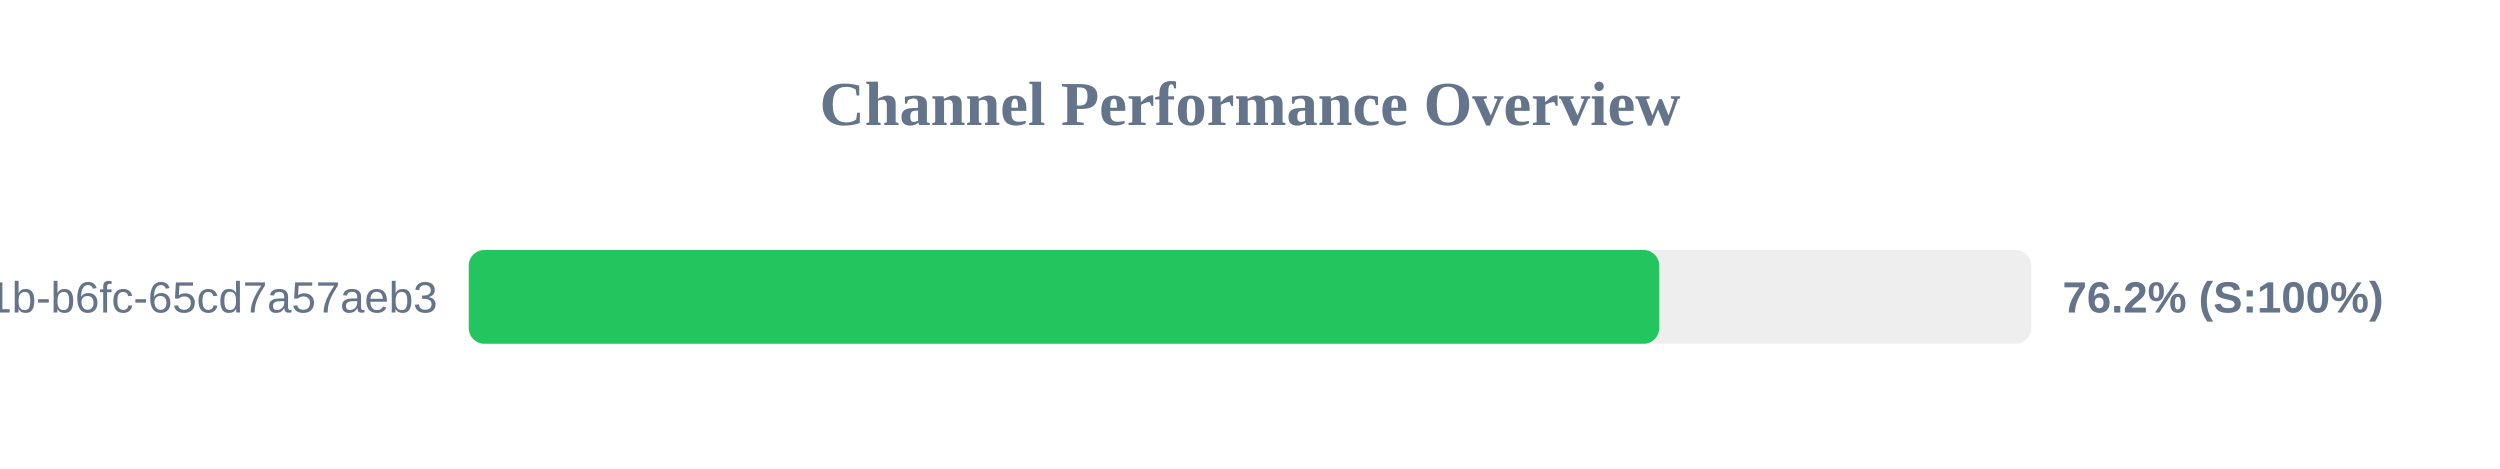
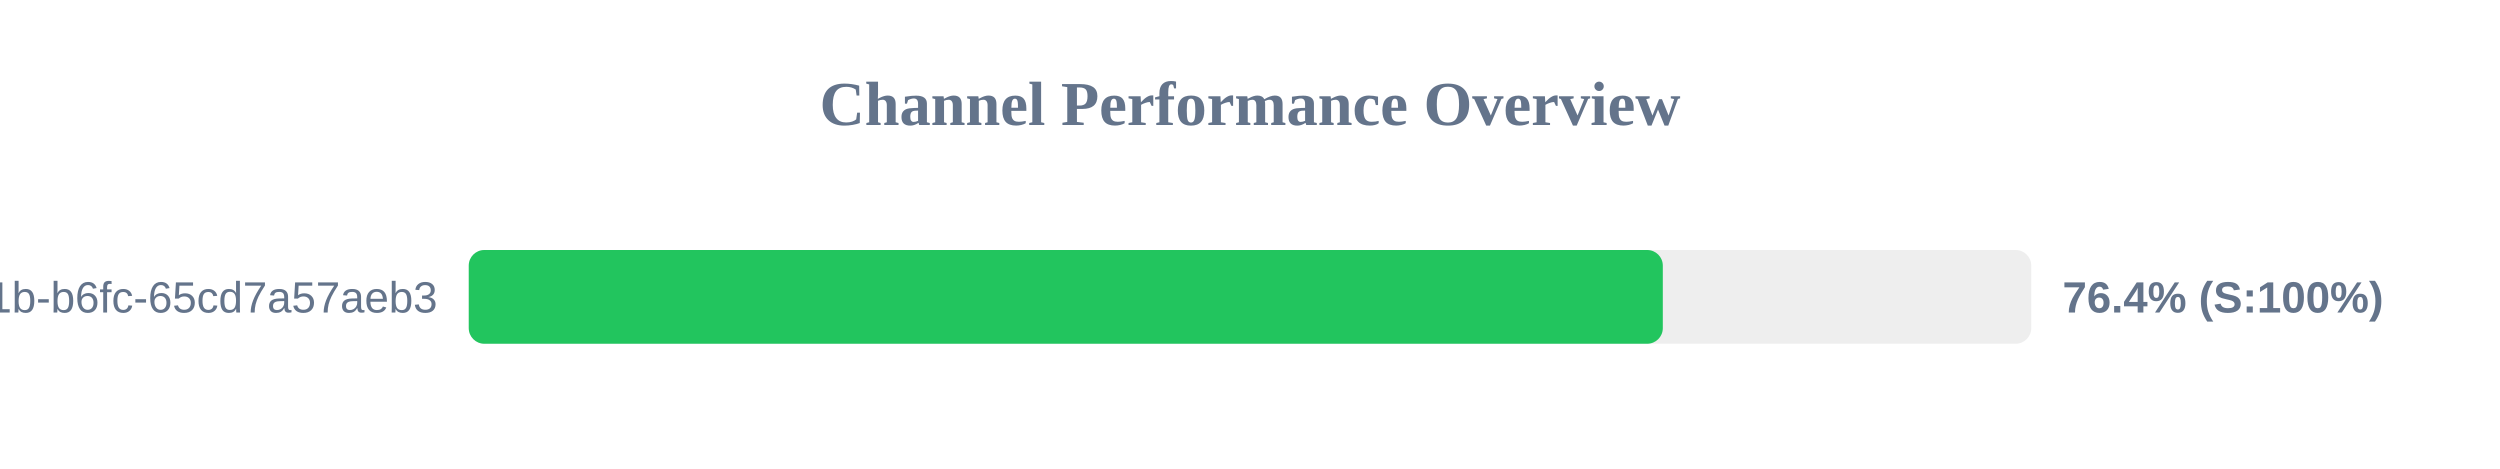
<svg xmlns="http://www.w3.org/2000/svg" width="800" height="150" version="1.1">
  <style>
        .row { font: 14px Arial; fill: #64748b; }
        .score { font: bold 14px Arial; fill: #64748b; }
    </style>
  <text x="400" y="40" text-anchor="middle" font-size="20px" font-weight="bold" fill="#64748b">Channel Performance Overview</text>
  <rect x="150" y="80" width="500" height="30" fill="#eee" rx="5" />
-   <rect x="150" y="80" width="380.95" height="30" fill="#22c55e" rx="5" />
+   <rect x="150" y="80" width="382.1" height="30" fill="#22c55e" rx="5" />
  <text x="140" y="100" text-anchor="end" class="row">?uuid=9c859345-959f-491b-b6fc-65cd7a57aeb3</text>
-   <text x="660" y="100" text-anchor="start" class="score">76.2% (S:100%)</text>
+   <text x="660" y="100" text-anchor="start" class="score">76.4% (S:100%)</text>
</svg>
